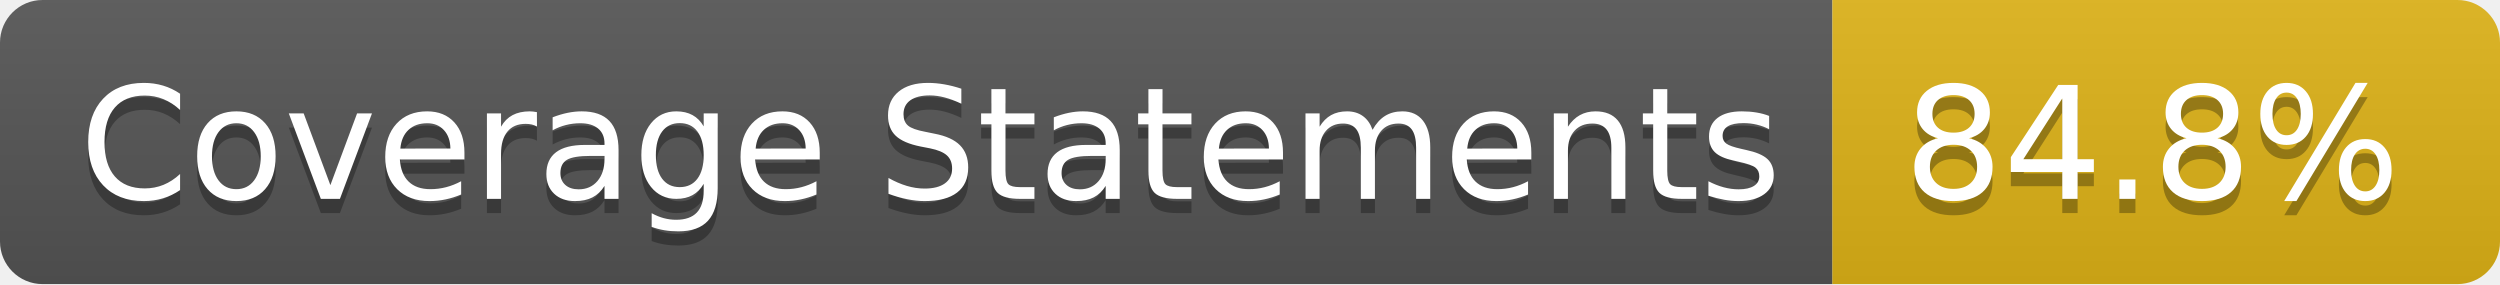
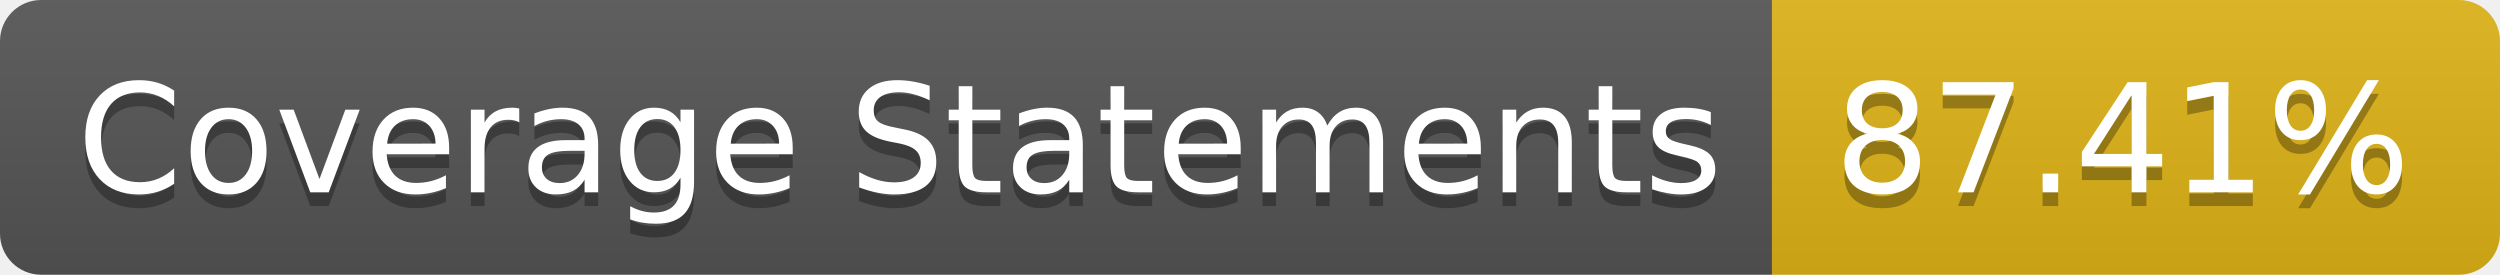
- <svg xmlns="http://www.w3.org/2000/svg" width="176" height="20" role="img" aria-label="Coverage Statements: 84.8%">
+ <svg xmlns="http://www.w3.org/2000/svg" width="182" height="20" role="img" aria-label="Coverage Statements: 87.41%">
  <linearGradient id="s" x2="0" y2="100%">
    <stop offset="0" stop-color="#bbb" stop-opacity=".1" />
    <stop offset="1" stop-opacity=".1" />
  </linearGradient>
  <clipPath id="r">
-     <rect width="176" height="20" rx="3" fill="#fff" />
+     <rect width="182" height="20" rx="3" fill="#fff" />
  </clipPath>
  <g clip-path="url(#r)">
    <rect width="129" height="20" fill="#555" />
-     <rect x="129" width="47" height="20" fill="#dfb317" />
-     <rect width="176" height="20" fill="url(#s)" />
+     <rect x="129" width="53" height="20" fill="#dfb317" />
+     <rect width="182" height="20" fill="url(#s)" />
  </g>
  <g fill="#fff" text-anchor="middle" font-family="Verdana,Geneva,DejaVu Sans,sans-serif" text-rendering="geometricPrecision" font-size="110">
    <text aria-hidden="true" x="655" y="150" fill="#010101" fill-opacity=".3" transform="scale(.1)" textLength="1190">Coverage Statements</text>
    <text x="655" y="140" transform="scale(.1)" fill="#fff" textLength="1190">Coverage Statements</text>
-     <text aria-hidden="true" x="1515" y="150" fill="#010101" fill-opacity=".3" transform="scale(.1)" textLength="370">84.8%</text>
-     <text x="1515" y="140" transform="scale(.1)" fill="#fff" textLength="370">84.8%</text>
+     <text aria-hidden="true" x="1545" y="150" fill="#010101" fill-opacity=".3" transform="scale(.1)" textLength="430">87.41%</text>
+     <text x="1545" y="140" transform="scale(.1)" fill="#fff" textLength="430">87.41%</text>
  </g>
</svg>
